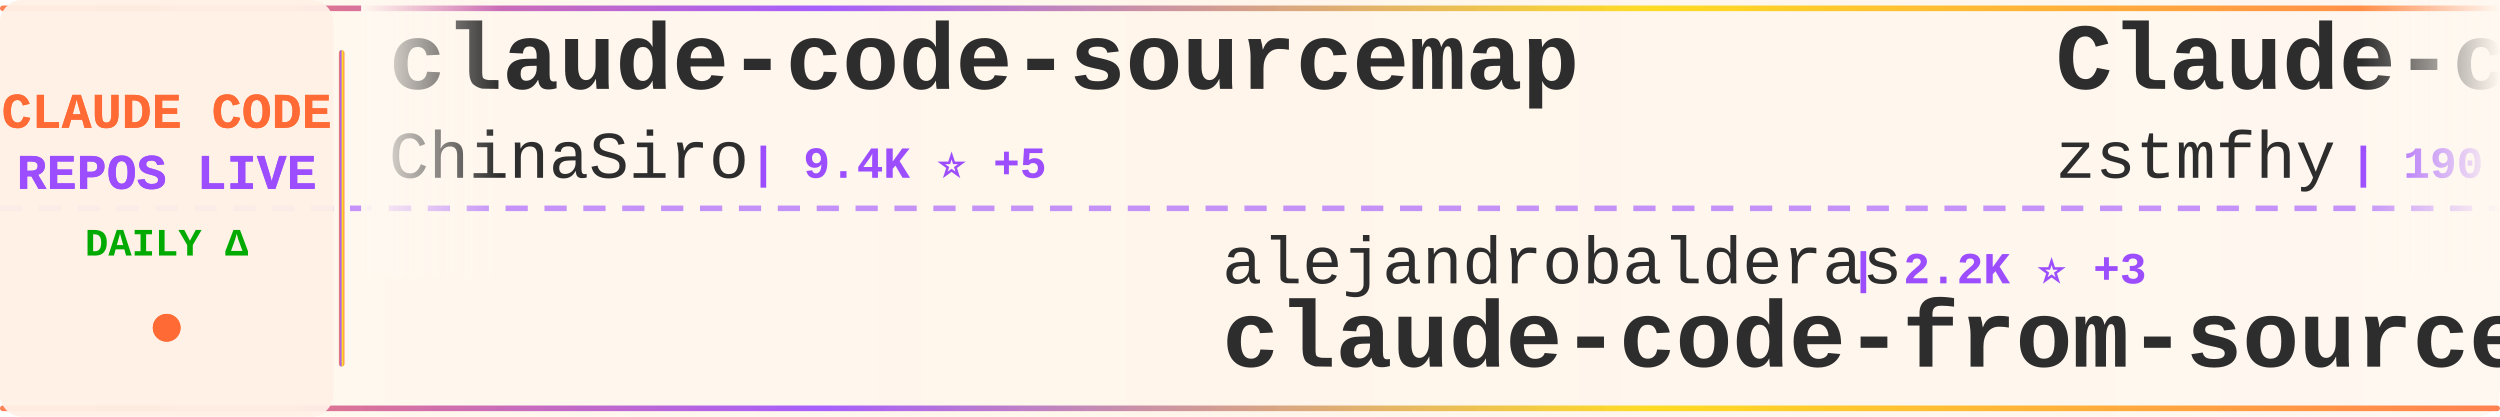
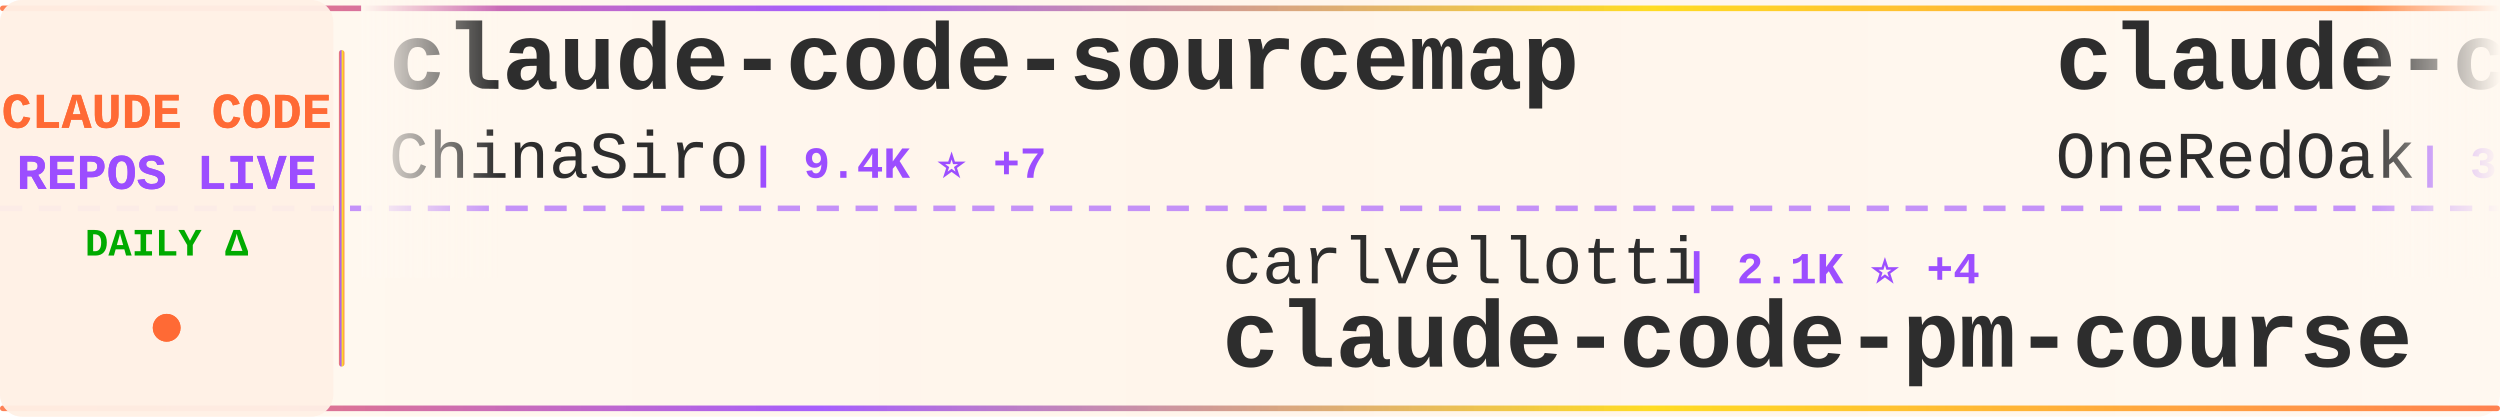
<svg xmlns="http://www.w3.org/2000/svg" width="900" height="150">
  <defs>
    <linearGradient id="tickerBg" x1="0%" y1="0%" x2="100%" y2="0%">
      <stop offset="0%" style="stop-color:#fff8f0;stop-opacity:0.98" />
      <stop offset="50%" style="stop-color:#fff5eb;stop-opacity:1" />
      <stop offset="100%" style="stop-color:#fff8f0;stop-opacity:0.98" />
    </linearGradient>
    <linearGradient id="borderGrad" x1="0%" y1="0%" x2="100%" y2="0%">
      <stop offset="0%" style="stop-color:#FF6B35;stop-opacity:0.85">
        <animate attributeName="stop-opacity" values="0.85;1;0.85" dur="2s" repeatCount="indefinite" />
      </stop>
      <stop offset="33%" style="stop-color:#9C4EFF;stop-opacity:0.9">
        <animate attributeName="stop-opacity" values="0.9;1;0.9" dur="2.2s" repeatCount="indefinite" />
      </stop>
      <stop offset="66%" style="stop-color:#FFD700;stop-opacity:0.85">
        <animate attributeName="stop-opacity" values="0.85;1;0.85" dur="1.8s" repeatCount="indefinite" />
      </stop>
      <stop offset="100%" style="stop-color:#FF6B35;stop-opacity:0.85">
        <animate attributeName="stop-opacity" values="0.85;1;0.85" dur="2s" repeatCount="indefinite" />
      </stop>
    </linearGradient>
    <filter id="textGlow">
      <feGaussianBlur stdDeviation="0.15" result="coloredBlur" />
      <feMerge>
        <feMergeNode in="coloredBlur" />
        <feMergeNode in="SourceGraphic" />
      </feMerge>
    </filter>
    <filter id="metricGlow">
      <feGaussianBlur stdDeviation="0.2" result="coloredBlur" />
      <feMerge>
        <feMergeNode in="coloredBlur" />
        <feMergeNode in="SourceGraphic" />
      </feMerge>
    </filter>
    <linearGradient id="leftFade" x1="0%" y1="0%" x2="100%" y2="0%">
      <stop offset="0%" style="stop-color:#fff8f0;stop-opacity:1" />
      <stop offset="100%" style="stop-color:#fff8f0;stop-opacity:0" />
    </linearGradient>
    <linearGradient id="rightFade" x1="0%" y1="0%" x2="100%" y2="0%">
      <stop offset="0%" style="stop-color:#fff8f0;stop-opacity:0" />
      <stop offset="100%" style="stop-color:#fff8f0;stop-opacity:1" />
    </linearGradient>
  </defs>
  <rect width="900" height="150" fill="url(#tickerBg)" rx="8" />
  <rect x="0" y="2" width="900" height="2" fill="url(#borderGrad)" rx="1" />
  <rect x="0" y="146" width="900" height="2" fill="url(#borderGrad)" rx="1" />
  <line x1="0" y1="75" x2="900" y2="75" stroke="#9C4EFF" stroke-width="2" stroke-dasharray="8 6" opacity="0.6" />
  <rect x="0" y="0" width="120" height="150" fill="#fff0e6" opacity="0.95" rx="8" />
  <text x="60" y="46" font-family="'Courier New', monospace" font-size="18" font-weight="bold" fill="#FF6B35" text-anchor="middle" filter="url(#textGlow)">
    CLAUDE CODE
  </text>
  <text x="60" y="68" font-family="'Courier New', monospace" font-size="18" font-weight="bold" fill="#9C4EFF" text-anchor="middle" filter="url(#textGlow)">
    REPOS LIVE
  </text>
  <text x="60" y="92" font-family="'Courier New', monospace" font-size="14" font-weight="bold" fill="#00aa00" text-anchor="middle">
    DAILY Δ
  </text>
  <circle cx="60" cy="118" r="5" fill="#FF6B35" filter="url(#metricGlow)">
    <animate attributeName="r" values="4;6;4" dur="1.5s" repeatCount="indefinite" />
    <animate attributeName="opacity" values="0.6;1;0.6" dur="1.5s" repeatCount="indefinite" />
  </circle>
  <rect x="122" y="18" width="2" height="114" fill="url(#borderGrad)" rx="1" />
  <clipPath id="tickerClip">
    <rect x="130" y="0" width="770" height="150" />
  </clipPath>
  <g clip-path="url(#tickerClip)">
    <g id="tickerItems">
      <animateTransform attributeName="transform" attributeType="XML" type="translate" from="0 0" to="-3000 0" dur="54s" repeatCount="indefinite" />
      <g transform="translate(0, 0)">
        <text x="140" y="32" font-family="'Courier New', monospace" font-size="34" font-weight="bold" fill="#2d2d2d">claude-code-sourcemap</text>
        <text x="140" y="64" font-family="'Courier New', monospace" font-size="24" font-weight="normal" fill="#2d2d2d" opacity="1.0">ChinaSiro</text>
-         <text x="270" y="64" font-family="'Courier New', monospace" font-size="16" font-weight="bold" fill="#9C4EFF"> | 9.4K ⭐ +5</text>
+         <text x="270" y="64" font-family="'Courier New', monospace" font-size="16" font-weight="bold" fill="#9C4EFF"> | 9.4K ⭐ +7</text>
      </g>
      <g transform="translate(300, 0)">
-         <text x="140" y="102" font-family="'Courier New', monospace" font-size="24" font-weight="normal" fill="#2d2d2d" opacity="1.0">alejandrobalderas</text>
-         <text x="366" y="102" font-family="'Courier New', monospace" font-size="16" font-weight="bold" fill="#9C4EFF"> | 2.2K ⭐ +3</text>
-         <text x="140" y="132" font-family="'Courier New', monospace" font-size="34" font-weight="bold" fill="#2d2d2d">claude-code-from-source</text>
+         <text x="140" y="102" font-family="'Courier New', monospace" font-size="24" font-weight="normal" fill="#2d2d2d" opacity="1.0">carlvellotti</text>
+         <text x="306" y="102" font-family="'Courier New', monospace" font-size="16" font-weight="bold" fill="#9C4EFF"> | 2.1K ⭐ +4</text>
+         <text x="140" y="132" font-family="'Courier New', monospace" font-size="34" font-weight="bold" fill="#2d2d2d">claude-code-pm-course</text>
      </g>
      <g transform="translate(600, 0)">
-         <text x="140" y="32" font-family="'Courier New', monospace" font-size="34" font-weight="bold" fill="#2d2d2d">Claude-code</text>
-         <text x="140" y="64" font-family="'Courier New', monospace" font-size="24" font-weight="normal" fill="#2d2d2d" opacity="1.0">zstmfhy</text>
-         <text x="246" y="64" font-family="'Courier New', monospace" font-size="16" font-weight="bold" fill="#9C4EFF"> | 190 ⭐</text>
+         <text x="140" y="32" font-family="'Courier New', monospace" font-size="34" font-weight="bold" fill="#2d2d2d">claude-code-workflows</text>
+         <text x="140" y="64" font-family="'Courier New', monospace" font-size="24" font-weight="normal" fill="#2d2d2d" opacity="1.0">OneRedOak</text>
+         <text x="270" y="64" font-family="'Courier New', monospace" font-size="16" font-weight="bold" fill="#9C4EFF"> | 3.8K ⭐ +3</text>
      </g>
      <g transform="translate(900, 0)">
-         <text x="140" y="102" font-family="'Courier New', monospace" font-size="24" font-weight="normal" fill="#2d2d2d" opacity="1.0">https-deeplearning-ai</text>
-         <text x="414" y="102" font-family="'Courier New', monospace" font-size="16" font-weight="bold" fill="#9C4EFF"> | 528 ⭐</text>
-         <text x="140" y="132" font-family="'Courier New', monospace" font-size="34" font-weight="bold" fill="#2d2d2d">sc-claude-code-files</text>
+         <text x="140" y="102" font-family="'Courier New', monospace" font-size="24" font-weight="normal" fill="#2d2d2d" opacity="1.0">anthropics</text>
+         <text x="282" y="102" font-family="'Courier New', monospace" font-size="16" font-weight="bold" fill="#9C4EFF"> | 5.2K ⭐ +26</text>
+         <text x="140" y="132" font-family="'Courier New', monospace" font-size="34" font-weight="bold" fill="#2d2d2d">claude-code-security-rev...</text>
      </g>
      <g transform="translate(1200, 0)">
-         <text x="140" y="32" font-family="'Courier New', monospace" font-size="34" font-weight="bold" fill="#2d2d2d">Claude-Code-Usage-Monito...</text>
-         <text x="140" y="64" font-family="'Courier New', monospace" font-size="24" font-weight="normal" fill="#2d2d2d" opacity="1.0">Maciek-roboblog</text>
-         <text x="342" y="64" font-family="'Courier New', monospace" font-size="16" font-weight="bold" fill="#9C4EFF"> | 8.2K ⭐ +3</text>
+         <text x="140" y="32" font-family="'Courier New', monospace" font-size="34" font-weight="bold" fill="#2d2d2d">claude-code-source-code-...</text>
+         <text x="140" y="64" font-family="'Courier New', monospace" font-size="24" font-weight="normal" fill="#2d2d2d" opacity="1.0">ghuntley</text>
+         <text x="258" y="64" font-family="'Courier New', monospace" font-size="16" font-weight="bold" fill="#9C4EFF"> | 985 ⭐ +2</text>
      </g>
      <g transform="translate(1500, 0)">
-         <text x="140" y="102" font-family="'Courier New', monospace" font-size="24" font-weight="normal" fill="#2d2d2d" opacity="1.0">zebbern</text>
-         <text x="246" y="102" font-family="'Courier New', monospace" font-size="16" font-weight="bold" fill="#9C4EFF"> | 4.3K ⭐ +4</text>
-         <text x="140" y="132" font-family="'Courier New', monospace" font-size="34" font-weight="bold" fill="#2d2d2d">claude-code-guide</text>
+         <text x="140" y="102" font-family="'Courier New', monospace" font-size="24" font-weight="normal" fill="#2d2d2d" opacity="1.0">VoltAgent</text>
+         <text x="270" y="102" font-family="'Courier New', monospace" font-size="16" font-weight="bold" fill="#9C4EFF"> | 21.8K ⭐ +51</text>
+         <text x="140" y="132" font-family="'Courier New', monospace" font-size="34" font-weight="bold" fill="#2d2d2d">awesome-claude-code-suba...</text>
      </g>
      <g transform="translate(1800, 0)">
-         <text x="140" y="32" font-family="'Courier New', monospace" font-size="34" font-weight="bold" fill="#2d2d2d">skills</text>
-         <text x="140" y="64" font-family="'Courier New', monospace" font-size="24" font-weight="normal" fill="#2d2d2d" opacity="1.0">anthropics</text>
-         <text x="282" y="64" font-family="'Courier New', monospace" font-size="16" font-weight="bold" fill="#9C4EFF"> | 150.7K ⭐ +399</text>
+         <text x="140" y="32" font-family="'Courier New', monospace" font-size="34" font-weight="bold" fill="#2d2d2d">Claude-code</text>
+         <text x="140" y="64" font-family="'Courier New', monospace" font-size="24" font-weight="normal" fill="#2d2d2d" opacity="1.0">fazxes</text>
+         <text x="234" y="64" font-family="'Courier New', monospace" font-size="16" font-weight="bold" fill="#9C4EFF"> | 221 ⭐</text>
      </g>
      <g transform="translate(2100, 0)">
-         <text x="140" y="102" font-family="'Courier New', monospace" font-size="24" font-weight="normal" fill="#2d2d2d" opacity="1.0">lorryjovens-hub</text>
-         <text x="342" y="102" font-family="'Courier New', monospace" font-size="16" font-weight="bold" fill="#9C4EFF"> | 1.6K ⭐ +3</text>
-         <text x="140" y="132" font-family="'Courier New', monospace" font-size="34" font-weight="bold" fill="#2d2d2d">claude-code-rust</text>
+         <text x="140" y="102" font-family="'Courier New', monospace" font-size="24" font-weight="normal" fill="#2d2d2d" opacity="1.0">pedrohcgs</text>
+         <text x="270" y="102" font-family="'Courier New', monospace" font-size="16" font-weight="bold" fill="#9C4EFF"> | 1.3K ⭐ +3</text>
+         <text x="140" y="132" font-family="'Courier New', monospace" font-size="34" font-weight="bold" fill="#2d2d2d">claude-code-my-workflow</text>
      </g>
      <g transform="translate(2400, 0)">
-         <text x="140" y="32" font-family="'Courier New', monospace" font-size="34" font-weight="bold" fill="#2d2d2d">claude-code-templates</text>
-         <text x="140" y="64" font-family="'Courier New', monospace" font-size="24" font-weight="normal" fill="#2d2d2d" opacity="1.0">davila7</text>
-         <text x="246" y="64" font-family="'Courier New', monospace" font-size="16" font-weight="bold" fill="#9C4EFF"> | 28.1K ⭐ +25</text>
+         <text x="140" y="32" font-family="'Courier New', monospace" font-size="34" font-weight="bold" fill="#2d2d2d">my-claude-code-setup</text>
+         <text x="140" y="64" font-family="'Courier New', monospace" font-size="24" font-weight="normal" fill="#2d2d2d" opacity="1.0">centminmod</text>
+         <text x="282" y="64" font-family="'Courier New', monospace" font-size="16" font-weight="bold" fill="#9C4EFF"> | 2.4K ⭐ +2</text>
      </g>
      <g transform="translate(2700, 0)">
-         <text x="140" y="102" font-family="'Courier New', monospace" font-size="24" font-weight="normal" fill="#2d2d2d" opacity="1.0">multica-ai</text>
-         <text x="282" y="102" font-family="'Courier New', monospace" font-size="16" font-weight="bold" fill="#9C4EFF"> | 175.4K ⭐ +646</text>
-         <text x="140" y="132" font-family="'Courier New', monospace" font-size="34" font-weight="bold" fill="#2d2d2d">andrej-karpathy-skills</text>
+         <text x="140" y="102" font-family="'Courier New', monospace" font-size="24" font-weight="normal" fill="#2d2d2d" opacity="1.0">luyao618</text>
+         <text x="258" y="102" font-family="'Courier New', monospace" font-size="16" font-weight="bold" fill="#9C4EFF"> | 1.5K ⭐ +3</text>
+         <text x="140" y="132" font-family="'Courier New', monospace" font-size="34" font-weight="bold" fill="#2d2d2d">Claude-Code-Source-Study</text>
      </g>
      <g transform="translate(3000, 0)">
        <text x="140" y="32" font-family="'Courier New', monospace" font-size="34" font-weight="bold" fill="#2d2d2d">claude-code-sourcemap</text>
        <text x="140" y="64" font-family="'Courier New', monospace" font-size="24" font-weight="normal" fill="#2d2d2d" opacity="1.0">ChinaSiro</text>
-         <text x="270" y="64" font-family="'Courier New', monospace" font-size="16" font-weight="bold" fill="#9C4EFF"> | 9.4K ⭐ +5</text>
+         <text x="270" y="64" font-family="'Courier New', monospace" font-size="16" font-weight="bold" fill="#9C4EFF"> | 9.4K ⭐ +7</text>
      </g>
      <g transform="translate(3300, 0)">
-         <text x="140" y="102" font-family="'Courier New', monospace" font-size="24" font-weight="normal" fill="#2d2d2d" opacity="1.0">alejandrobalderas</text>
-         <text x="366" y="102" font-family="'Courier New', monospace" font-size="16" font-weight="bold" fill="#9C4EFF"> | 2.2K ⭐ +3</text>
-         <text x="140" y="132" font-family="'Courier New', monospace" font-size="34" font-weight="bold" fill="#2d2d2d">claude-code-from-source</text>
+         <text x="140" y="102" font-family="'Courier New', monospace" font-size="24" font-weight="normal" fill="#2d2d2d" opacity="1.0">carlvellotti</text>
+         <text x="306" y="102" font-family="'Courier New', monospace" font-size="16" font-weight="bold" fill="#9C4EFF"> | 2.1K ⭐ +4</text>
+         <text x="140" y="132" font-family="'Courier New', monospace" font-size="34" font-weight="bold" fill="#2d2d2d">claude-code-pm-course</text>
      </g>
      <g transform="translate(3600, 0)">
-         <text x="140" y="32" font-family="'Courier New', monospace" font-size="34" font-weight="bold" fill="#2d2d2d">Claude-code</text>
-         <text x="140" y="64" font-family="'Courier New', monospace" font-size="24" font-weight="normal" fill="#2d2d2d" opacity="1.0">zstmfhy</text>
-         <text x="246" y="64" font-family="'Courier New', monospace" font-size="16" font-weight="bold" fill="#9C4EFF"> | 190 ⭐</text>
+         <text x="140" y="32" font-family="'Courier New', monospace" font-size="34" font-weight="bold" fill="#2d2d2d">claude-code-workflows</text>
+         <text x="140" y="64" font-family="'Courier New', monospace" font-size="24" font-weight="normal" fill="#2d2d2d" opacity="1.0">OneRedOak</text>
+         <text x="270" y="64" font-family="'Courier New', monospace" font-size="16" font-weight="bold" fill="#9C4EFF"> | 3.8K ⭐ +3</text>
      </g>
      <g transform="translate(3900, 0)">
-         <text x="140" y="102" font-family="'Courier New', monospace" font-size="24" font-weight="normal" fill="#2d2d2d" opacity="1.0">https-deeplearning-ai</text>
-         <text x="414" y="102" font-family="'Courier New', monospace" font-size="16" font-weight="bold" fill="#9C4EFF"> | 528 ⭐</text>
-         <text x="140" y="132" font-family="'Courier New', monospace" font-size="34" font-weight="bold" fill="#2d2d2d">sc-claude-code-files</text>
+         <text x="140" y="102" font-family="'Courier New', monospace" font-size="24" font-weight="normal" fill="#2d2d2d" opacity="1.0">anthropics</text>
+         <text x="282" y="102" font-family="'Courier New', monospace" font-size="16" font-weight="bold" fill="#9C4EFF"> | 5.2K ⭐ +26</text>
+         <text x="140" y="132" font-family="'Courier New', monospace" font-size="34" font-weight="bold" fill="#2d2d2d">claude-code-security-rev...</text>
      </g>
    </g>
  </g>
  <rect x="130" y="0" width="50" height="100" fill="url(#leftFade)" />
  <rect x="850" y="0" width="50" height="100" fill="url(#rightFade)" />
</svg>
